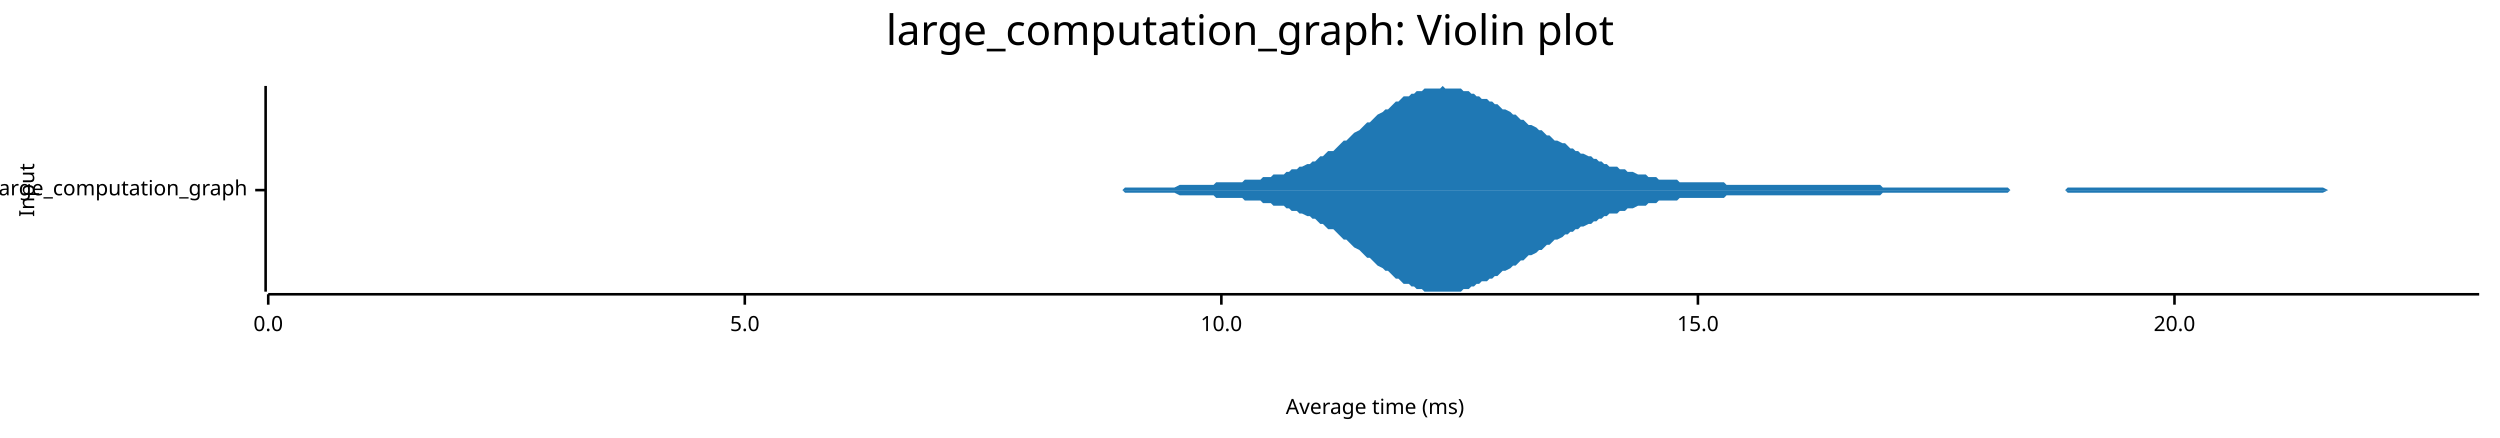
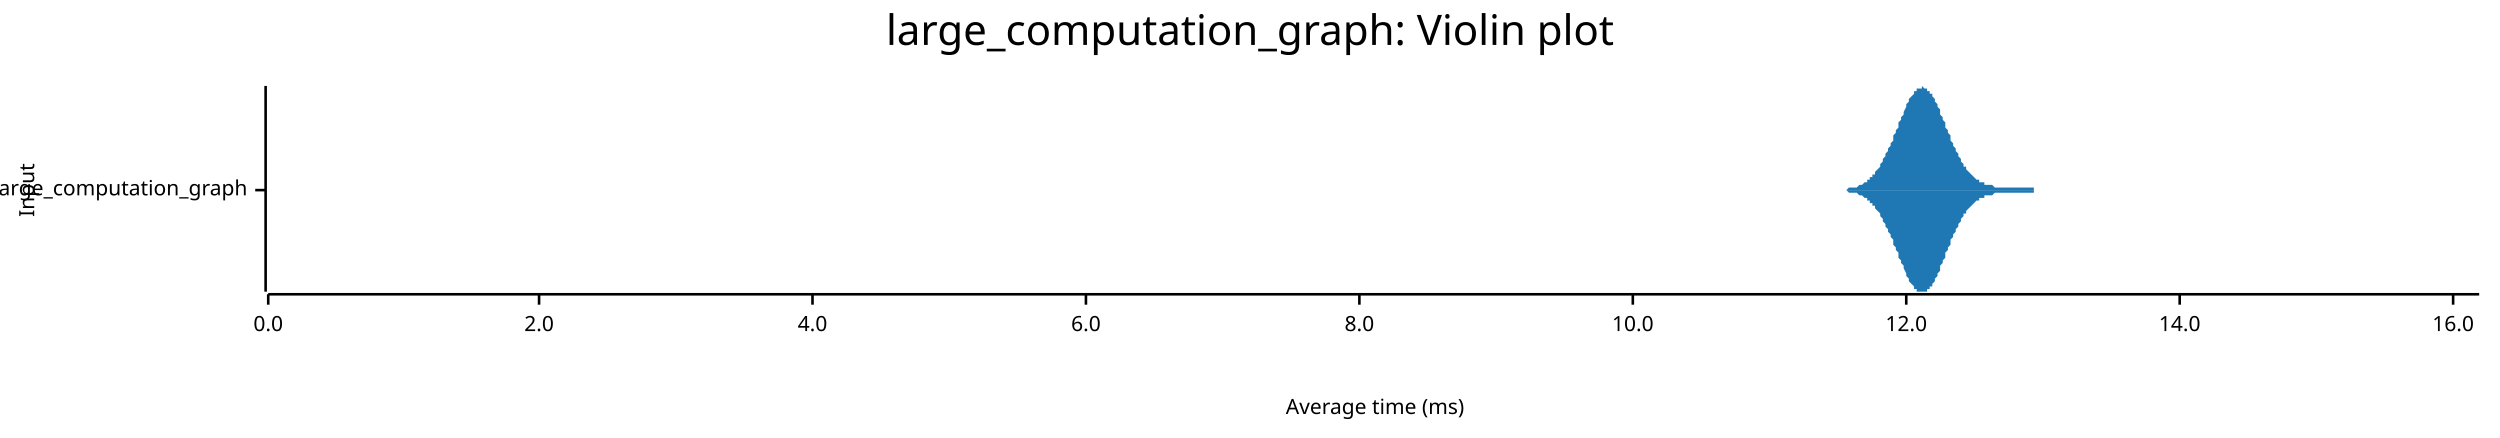
<svg xmlns="http://www.w3.org/2000/svg" width="960" height="168" viewBox="0 0 960 168">
  <text x="480" y="5" dy="0.76em" text-anchor="middle" font-family="sans-serif" font-size="16.129" opacity="1" fill="#000000">
large_computation_graph: Violin plot
</text>
  <text x="7" y="73" dy="0.76em" text-anchor="middle" font-family="sans-serif" font-size="8.065" opacity="1" fill="#000000" transform="rotate(270, 7, 73)">
Input
</text>
  <text x="528" y="161" dy="-0.5ex" text-anchor="middle" font-family="sans-serif" font-size="8.065" opacity="1" fill="#000000">
Average time (ms)
</text>
  <polyline fill="none" opacity="1" stroke="#000000" stroke-width="1" points="102,33 102,112 " />
  <text x="95" y="73" dy="0.5ex" text-anchor="end" font-family="sans-serif" font-size="8.065" opacity="1" fill="#000000">
large_computation_graph
</text>
  <polyline fill="none" opacity="1" stroke="#000000" stroke-width="1" points="98,73 102,73 " />
  <polyline fill="none" opacity="1" stroke="#000000" stroke-width="1" points="103,113 952,113 " />
  <text x="103" y="121" dy="0.76em" text-anchor="middle" font-family="sans-serif" font-size="8.065" opacity="1" fill="#000000">
0.0
</text>
  <polyline fill="none" opacity="1" stroke="#000000" stroke-width="1" points="103,113 103,117 " />
-   <text x="286" y="121" dy="0.76em" text-anchor="middle" font-family="sans-serif" font-size="8.065" opacity="1" fill="#000000">
- 5.0
+   <text x="207" y="121" dy="0.76em" text-anchor="middle" font-family="sans-serif" font-size="8.065" opacity="1" fill="#000000">
+ 2.0
</text>
-   <polyline fill="none" opacity="1" stroke="#000000" stroke-width="1" points="286,113 286,117 " />
-   <text x="469" y="121" dy="0.76em" text-anchor="middle" font-family="sans-serif" font-size="8.065" opacity="1" fill="#000000">
+   <polyline fill="none" opacity="1" stroke="#000000" stroke-width="1" points="207,113 207,117 " />
+   <text x="312" y="121" dy="0.76em" text-anchor="middle" font-family="sans-serif" font-size="8.065" opacity="1" fill="#000000">
+ 4.0
+ </text>
+   <polyline fill="none" opacity="1" stroke="#000000" stroke-width="1" points="312,113 312,117 " />
+   <text x="417" y="121" dy="0.76em" text-anchor="middle" font-family="sans-serif" font-size="8.065" opacity="1" fill="#000000">
+ 6.0
+ </text>
+   <polyline fill="none" opacity="1" stroke="#000000" stroke-width="1" points="417,113 417,117 " />
+   <text x="522" y="121" dy="0.76em" text-anchor="middle" font-family="sans-serif" font-size="8.065" opacity="1" fill="#000000">
+ 8.0
+ </text>
+   <polyline fill="none" opacity="1" stroke="#000000" stroke-width="1" points="522,113 522,117 " />
+   <text x="627" y="121" dy="0.76em" text-anchor="middle" font-family="sans-serif" font-size="8.065" opacity="1" fill="#000000">
10.0
</text>
-   <polyline fill="none" opacity="1" stroke="#000000" stroke-width="1" points="469,113 469,117 " />
-   <text x="652" y="121" dy="0.76em" text-anchor="middle" font-family="sans-serif" font-size="8.065" opacity="1" fill="#000000">
- 15.0
+   <polyline fill="none" opacity="1" stroke="#000000" stroke-width="1" points="627,113 627,117 " />
+   <text x="732" y="121" dy="0.76em" text-anchor="middle" font-family="sans-serif" font-size="8.065" opacity="1" fill="#000000">
+ 12.0
</text>
-   <polyline fill="none" opacity="1" stroke="#000000" stroke-width="1" points="652,113 652,117 " />
-   <text x="835" y="121" dy="0.76em" text-anchor="middle" font-family="sans-serif" font-size="8.065" opacity="1" fill="#000000">
- 20.0
+   <polyline fill="none" opacity="1" stroke="#000000" stroke-width="1" points="732,113 732,117 " />
+   <text x="837" y="121" dy="0.76em" text-anchor="middle" font-family="sans-serif" font-size="8.065" opacity="1" fill="#000000">
+ 14.0
</text>
-   <polyline fill="none" opacity="1" stroke="#000000" stroke-width="1" points="835,113 835,117 " />
-   <polygon opacity="1" fill="#1F78B4" points="396,73 397,73 398,73 399,73 400,73 401,73 402,73 404,73 405,73 406,73 407,73 408,73 409,73 410,73 411,73 412,73 414,73 415,73 416,73 417,73 418,73 419,73 420,73 421,73 422,73 424,73 425,73 426,73 427,73 428,73 429,73 430,73 431,73 432,72 434,72 435,72 436,72 437,72 438,72 439,72 440,72 441,72 443,72 444,72 445,72 446,72 447,72 448,72 449,72 450,72 451,72 453,71 454,71 455,71 456,71 457,71 458,71 459,71 460,71 461,71 463,71 464,71 465,71 466,71 467,70 468,70 469,70 470,70 471,70 473,70 474,70 475,70 476,70 477,70 478,69 479,69 480,69 482,69 483,69 484,69 485,68 486,68 487,68 488,68 489,67 490,67 492,67 493,67 494,66 495,66 496,65 497,65 498,65 499,64 500,64 502,63 503,63 504,62 505,62 506,61 507,60 508,60 509,59 510,58 512,58 513,57 514,56 515,55 516,54 517,54 518,53 519,52 520,51 522,50 523,49 524,48 525,47 526,47 527,46 528,45 529,44 531,43 532,42 533,42 534,41 535,40 536,39 537,39 538,38 539,37 541,37 542,36 543,36 544,35 545,35 546,35 547,34 548,34 549,34 551,34 552,34 553,34 554,33 555,34 556,34 557,34 558,34 559,34 561,34 562,35 563,35 564,35 565,36 566,36 567,37 568,37 569,38 571,38 572,39 573,39 574,40 575,40 576,41 577,42 578,42 580,43 581,44 582,44 583,45 584,46 585,46 586,47 587,48 588,48 590,49 591,50 592,50 593,51 594,52 595,52 596,53 597,54 598,54 600,55 601,55 602,56 603,57 604,57 605,58 606,58 607,59 608,59 610,60 611,60 612,61 613,61 614,62 615,62 616,63 617,63 618,64 620,64 621,64 622,65 623,65 624,65 625,66 626,66 627,66 629,67 630,67 631,67 632,67 633,68 634,68 635,68 636,68 637,69 639,69 640,69 641,69 642,69 643,69 644,69 645,70 646,70 647,70 649,70 650,70 651,70 652,70 653,70 654,70 655,70 656,70 657,70 659,70 660,70 661,70 662,70 663,71 664,71 665,71 666,71 667,71 669,71 670,71 671,71 672,71 673,71 674,71 675,71 676,71 678,71 679,71 680,71 681,71 682,71 683,71 684,71 685,71 686,71 688,71 689,71 690,71 691,71 692,71 693,71 694,71 695,71 696,71 698,71 699,71 700,71 701,71 702,71 703,71 704,71 705,71 706,71 708,71 709,71 710,71 711,71 712,71 713,71 714,71 715,71 717,71 718,71 719,71 720,71 721,71 722,71 723,72 724,72 725,72 727,72 728,72 729,72 730,72 731,72 732,72 733,72 734,72 735,72 737,72 738,72 739,72 740,72 741,72 742,72 743,72 744,72 745,72 747,72 748,72 749,72 750,72 751,72 752,72 753,72 754,72 755,72 757,72 758,72 759,72 760,72 761,72 762,72 763,72 764,72 766,72 767,72 768,72 769,72 770,72 771,72 772,73 773,73 774,73 776,73 777,73 778,73 779,73 780,73 781,73 782,73 783,73 784,73 786,73 787,73 788,73 789,73 790,73 791,73 792,73 793,73 794,72 796,72 797,72 798,72 799,72 800,72 801,72 802,72 803,72 804,72 806,72 807,72 808,72 809,72 810,72 811,72 812,72 813,72 815,72 816,72 817,72 818,72 819,72 820,72 821,72 822,72 823,72 825,72 826,72 827,72 828,72 829,72 830,72 831,72 832,72 833,72 835,72 836,72 837,72 838,72 839,72 840,72 841,72 842,72 843,72 845,72 846,72 847,72 848,72 849,72 850,72 851,72 852,72 853,72 855,72 856,72 857,72 858,72 859,72 860,72 861,72 862,72 864,72 865,72 866,72 867,72 868,72 869,72 870,72 871,72 872,72 874,72 875,72 876,72 877,72 878,72 879,72 880,72 881,72 882,72 884,72 885,72 886,72 887,72 888,72 889,72 890,72 891,72 892,72 894,73 895,73 896,73 897,73 898,73 899,73 900,73 901,73 902,73 904,73 905,73 906,73 907,73 908,73 909,73 910,73 911,73 913,73 914,73 915,73 916,73 917,73 918,73 919,73 920,73 921,73 923,73 924,73 925,73 926,73 927,73 928,73 929,73 930,73 931,73 933,73 934,73 935,73 936,73 937,73 938,73 939,73 940,73 941,73 943,73 944,73 945,73 946,73 947,73 948,73 949,73 950,73 952,73 952,73 396,73 " />
-   <polygon opacity="1" fill="#1F78B4" points="396,73 397,73 398,73 399,73 400,73 401,73 402,73 404,73 405,73 406,73 407,73 408,73 409,73 410,73 411,73 412,73 414,73 415,73 416,73 417,73 418,73 419,73 420,73 421,73 422,73 424,73 425,73 426,73 427,73 428,73 429,73 430,73 431,73 432,74 434,74 435,74 436,74 437,74 438,74 439,74 440,74 441,74 443,74 444,74 445,74 446,74 447,74 448,74 449,74 450,74 451,74 453,75 454,75 455,75 456,75 457,75 458,75 459,75 460,75 461,75 463,75 464,75 465,75 466,75 467,76 468,76 469,76 470,76 471,76 473,76 474,76 475,76 476,76 477,76 478,77 479,77 480,77 482,77 483,77 484,77 485,78 486,78 487,78 488,78 489,79 490,79 492,79 493,79 494,80 495,80 496,81 497,81 498,81 499,82 500,82 502,83 503,83 504,84 505,84 506,85 507,86 508,86 509,87 510,88 512,88 513,89 514,90 515,91 516,92 517,92 518,93 519,94 520,95 522,96 523,97 524,98 525,99 526,99 527,100 528,101 529,102 531,103 532,104 533,104 534,105 535,106 536,107 537,107 538,108 539,109 541,109 542,110 543,110 544,111 545,111 546,111 547,112 548,112 549,112 551,112 552,112 553,112 554,112 555,112 556,112 557,112 558,112 559,112 561,112 562,111 563,111 564,111 565,110 566,110 567,109 568,109 569,108 571,108 572,107 573,107 574,106 575,106 576,105 577,104 578,104 580,103 581,102 582,102 583,101 584,100 585,100 586,99 587,98 588,98 590,97 591,96 592,96 593,95 594,94 595,94 596,93 597,92 598,92 600,91 601,90 602,90 603,89 604,89 605,88 606,88 607,87 608,87 610,86 611,86 612,85 613,85 614,84 615,84 616,83 617,83 618,82 620,82 621,82 622,81 623,81 624,81 625,80 626,80 627,80 629,79 630,79 631,79 632,79 633,78 634,78 635,78 636,78 637,77 639,77 640,77 641,77 642,77 643,77 644,77 645,76 646,76 647,76 649,76 650,76 651,76 652,76 653,76 654,76 655,76 656,76 657,76 659,76 660,76 661,76 662,76 663,75 664,75 665,75 666,75 667,75 669,75 670,75 671,75 672,75 673,75 674,75 675,75 676,75 678,75 679,75 680,75 681,75 682,75 683,75 684,75 685,75 686,75 688,75 689,75 690,75 691,75 692,75 693,75 694,75 695,75 696,75 698,75 699,75 700,75 701,75 702,75 703,75 704,75 705,75 706,75 708,75 709,75 710,75 711,75 712,75 713,75 714,75 715,75 717,75 718,75 719,75 720,75 721,75 722,75 723,74 724,74 725,74 727,74 728,74 729,74 730,74 731,74 732,74 733,74 734,74 735,74 737,74 738,74 739,74 740,74 741,74 742,74 743,74 744,74 745,74 747,74 748,74 749,74 750,74 751,74 752,74 753,74 754,74 755,74 757,74 758,74 759,74 760,74 761,74 762,74 763,74 764,74 766,74 767,74 768,74 769,74 770,74 771,74 772,73 773,73 774,73 776,73 777,73 778,73 779,73 780,73 781,73 782,73 783,73 784,73 786,73 787,73 788,73 789,73 790,73 791,73 792,73 793,73 794,74 796,74 797,74 798,74 799,74 800,74 801,74 802,74 803,74 804,74 806,74 807,74 808,74 809,74 810,74 811,74 812,74 813,74 815,74 816,74 817,74 818,74 819,74 820,74 821,74 822,74 823,74 825,74 826,74 827,74 828,74 829,74 830,74 831,74 832,74 833,74 835,74 836,74 837,74 838,74 839,74 840,74 841,74 842,74 843,74 845,74 846,74 847,74 848,74 849,74 850,74 851,74 852,74 853,74 855,74 856,74 857,74 858,74 859,74 860,74 861,74 862,74 864,74 865,74 866,74 867,74 868,74 869,74 870,74 871,74 872,74 874,74 875,74 876,74 877,74 878,74 879,74 880,74 881,74 882,74 884,74 885,74 886,74 887,74 888,74 889,74 890,74 891,74 892,74 894,73 895,73 896,73 897,73 898,73 899,73 900,73 901,73 902,73 904,73 905,73 906,73 907,73 908,73 909,73 910,73 911,73 913,73 914,73 915,73 916,73 917,73 918,73 919,73 920,73 921,73 923,73 924,73 925,73 926,73 927,73 928,73 929,73 930,73 931,73 933,73 934,73 935,73 936,73 937,73 938,73 939,73 940,73 941,73 943,73 944,73 945,73 946,73 947,73 948,73 949,73 950,73 952,73 952,73 396,73 " />
+   <polyline fill="none" opacity="1" stroke="#000000" stroke-width="1" points="837,113 837,117 " />
+   <text x="942" y="121" dy="0.76em" text-anchor="middle" font-family="sans-serif" font-size="8.065" opacity="1" fill="#000000">
+ 16.0
+ </text>
+   <polyline fill="none" opacity="1" stroke="#000000" stroke-width="1" points="942,113 942,117 " />
+   <polygon opacity="1" fill="#1F78B4" points="700,73 701,73 701,73 702,73 702,73 703,73 703,73 704,73 704,73 705,73 705,73 706,73 706,73 707,73 707,73 708,73 708,73 709,73 710,72 710,72 711,72 711,72 712,72 712,72 713,72 713,72 714,71 714,71 715,71 715,71 716,70 716,70 717,70 717,69 718,69 718,68 719,68 719,67 720,67 720,66 721,65 721,65 722,64 722,63 723,62 723,61 724,60 724,59 725,58 725,57 726,56 726,55 727,54 727,52 728,51 728,50 729,49 729,47 730,46 730,45 731,44 731,43 732,41 732,40 733,39 733,38 734,37 734,37 735,36 735,35 736,35 736,34 737,34 737,34 738,34 738,33 739,34 739,34 740,34 740,35 741,35 741,36 742,36 742,37 743,38 743,39 744,40 744,41 745,42 745,44 746,45 746,46 747,47 747,49 748,50 748,51 749,52 749,54 750,55 750,56 751,57 751,58 752,59 752,60 753,61 753,62 754,63 754,64 755,64 755,65 756,66 756,66 757,67 757,67 758,68 758,68 759,69 759,69 760,69 760,70 761,70 761,70 762,70 762,71 763,71 763,71 764,71 764,71 765,71 765,71 766,72 766,72 767,72 767,72 768,72 768,72 769,72 769,72 770,72 770,72 771,72 771,72 772,72 772,72 773,72 773,72 774,72 774,72 775,72 775,72 776,72 776,72 777,72 777,72 778,72 778,72 779,72 779,72 780,72 780,72 781,72 781,73 782,73 782,73 783,73 783,73 784,73 784,73 785,73 785,73 786,73 786,73 787,73 787,73 788,73 788,73 789,73 789,73 790,73 791,73 791,73 792,73 792,73 793,73 793,73 794,73 794,73 795,73 795,73 796,73 796,73 797,73 797,73 798,73 798,73 799,73 799,73 800,73 800,73 801,73 801,73 802,73 802,73 803,73 803,73 804,73 804,73 805,73 805,73 806,73 806,73 807,73 807,73 808,73 808,73 809,73 809,73 810,73 810,73 811,73 811,73 812,73 812,73 813,73 813,73 814,73 814,73 815,73 815,73 816,73 816,73 817,73 817,73 818,73 818,73 819,73 819,73 820,73 820,73 821,73 821,73 822,73 822,73 823,73 823,73 824,73 824,73 825,73 825,73 826,73 826,73 827,73 827,73 828,73 828,73 829,73 829,73 830,73 830,73 831,73 831,73 832,73 832,73 833,73 833,73 834,73 834,73 835,73 835,73 836,73 836,73 837,73 837,73 838,73 838,73 839,73 839,73 840,73 840,73 841,73 841,73 842,73 842,73 843,73 843,73 844,73 844,73 845,73 845,73 846,73 846,73 847,73 847,73 848,73 848,73 849,73 849,73 850,73 850,73 851,73 851,73 852,73 852,73 853,73 853,73 854,73 854,73 855,73 855,73 856,73 856,73 857,73 857,73 858,73 858,73 859,73 859,73 860,73 860,73 861,73 861,73 862,73 862,73 863,73 863,73 864,73 864,73 865,73 865,73 866,73 866,73 867,73 867,73 868,73 868,73 869,73 869,73 870,73 871,73 871,73 872,73 872,73 873,73 873,73 874,73 874,73 875,73 875,73 876,73 876,73 877,73 877,73 878,73 878,73 879,73 879,73 880,73 880,73 881,73 881,73 882,73 882,73 883,73 883,73 884,73 884,73 885,73 885,73 886,73 886,73 887,73 887,73 888,73 888,73 889,73 889,73 890,73 890,73 891,73 891,73 892,73 892,73 893,73 893,73 894,73 894,73 895,73 895,73 896,73 896,73 897,73 897,73 898,73 898,73 899,73 899,73 900,73 900,73 901,73 901,73 902,73 902,73 903,73 903,73 904,73 904,73 905,73 905,73 906,73 906,73 907,73 907,73 908,73 908,73 909,73 909,73 910,73 910,73 911,73 911,73 912,73 912,73 913,73 913,73 914,73 914,73 915,73 915,73 916,73 916,73 917,73 917,73 918,73 918,73 919,73 919,73 920,73 920,73 921,73 921,73 922,73 922,73 923,73 923,73 924,73 924,73 925,73 925,73 926,73 926,73 927,73 927,73 928,73 928,73 929,73 929,73 930,73 930,73 931,73 931,73 932,73 932,73 933,73 933,73 934,73 934,73 935,73 935,73 936,73 936,73 937,73 937,73 938,73 938,73 939,73 939,73 940,73 940,73 941,73 941,73 942,73 942,73 943,73 943,73 944,73 944,73 945,73 945,73 946,73 946,73 947,73 947,73 948,73 948,73 949,73 949,73 950,73 950,73 951,73 952,73 952,73 700,73 " />
+   <polygon opacity="1" fill="#1F78B4" points="700,73 701,73 701,73 702,73 702,73 703,73 703,73 704,73 704,73 705,73 705,73 706,73 706,73 707,73 707,73 708,73 708,73 709,73 710,74 710,74 711,74 711,74 712,74 712,74 713,74 713,74 714,75 714,75 715,75 715,75 716,76 716,76 717,76 717,77 718,77 718,78 719,78 719,79 720,79 720,80 721,81 721,81 722,82 722,83 723,84 723,85 724,86 724,87 725,88 725,89 726,90 726,91 727,92 727,94 728,95 728,96 729,97 729,99 730,100 730,101 731,102 731,103 732,105 732,106 733,107 733,108 734,109 734,109 735,110 735,111 736,111 736,112 737,112 737,112 738,112 738,112 739,112 739,112 740,112 740,111 741,111 741,110 742,110 742,109 743,108 743,107 744,106 744,105 745,104 745,102 746,101 746,100 747,99 747,97 748,96 748,95 749,94 749,92 750,91 750,90 751,89 751,88 752,87 752,86 753,85 753,84 754,83 754,82 755,82 755,81 756,80 756,80 757,79 757,79 758,78 758,78 759,77 759,77 760,77 760,76 761,76 761,76 762,76 762,75 763,75 763,75 764,75 764,75 765,75 765,75 766,74 766,74 767,74 767,74 768,74 768,74 769,74 769,74 770,74 770,74 771,74 771,74 772,74 772,74 773,74 773,74 774,74 774,74 775,74 775,74 776,74 776,74 777,74 777,74 778,74 778,74 779,74 779,74 780,74 780,74 781,74 781,73 782,73 782,73 783,73 783,73 784,73 784,73 785,73 785,73 786,73 786,73 787,73 787,73 788,73 788,73 789,73 789,73 790,73 791,73 791,73 792,73 792,73 793,73 793,73 794,73 794,73 795,73 795,73 796,73 796,73 797,73 797,73 798,73 798,73 799,73 799,73 800,73 800,73 801,73 801,73 802,73 802,73 803,73 803,73 804,73 804,73 805,73 805,73 806,73 806,73 807,73 807,73 808,73 808,73 809,73 809,73 810,73 810,73 811,73 811,73 812,73 812,73 813,73 813,73 814,73 814,73 815,73 815,73 816,73 816,73 817,73 817,73 818,73 818,73 819,73 819,73 820,73 820,73 821,73 821,73 822,73 822,73 823,73 823,73 824,73 824,73 825,73 825,73 826,73 826,73 827,73 827,73 828,73 828,73 829,73 829,73 830,73 830,73 831,73 831,73 832,73 832,73 833,73 833,73 834,73 834,73 835,73 835,73 836,73 836,73 837,73 837,73 838,73 838,73 839,73 839,73 840,73 840,73 841,73 841,73 842,73 842,73 843,73 843,73 844,73 844,73 845,73 845,73 846,73 846,73 847,73 847,73 848,73 848,73 849,73 849,73 850,73 850,73 851,73 851,73 852,73 852,73 853,73 853,73 854,73 854,73 855,73 855,73 856,73 856,73 857,73 857,73 858,73 858,73 859,73 859,73 860,73 860,73 861,73 861,73 862,73 862,73 863,73 863,73 864,73 864,73 865,73 865,73 866,73 866,73 867,73 867,73 868,73 868,73 869,73 869,73 870,73 871,73 871,73 872,73 872,73 873,73 873,73 874,73 874,73 875,73 875,73 876,73 876,73 877,73 877,73 878,73 878,73 879,73 879,73 880,73 880,73 881,73 881,73 882,73 882,73 883,73 883,73 884,73 884,73 885,73 885,73 886,73 886,73 887,73 887,73 888,73 888,73 889,73 889,73 890,73 890,73 891,73 891,73 892,73 892,73 893,73 893,73 894,73 894,73 895,73 895,73 896,73 896,73 897,73 897,73 898,73 898,73 899,73 899,73 900,73 900,73 901,73 901,73 902,73 902,73 903,73 903,73 904,73 904,73 905,73 905,73 906,73 906,73 907,73 907,73 908,73 908,73 909,73 909,73 910,73 910,73 911,73 911,73 912,73 912,73 913,73 913,73 914,73 914,73 915,73 915,73 916,73 916,73 917,73 917,73 918,73 918,73 919,73 919,73 920,73 920,73 921,73 921,73 922,73 922,73 923,73 923,73 924,73 924,73 925,73 925,73 926,73 926,73 927,73 927,73 928,73 928,73 929,73 929,73 930,73 930,73 931,73 931,73 932,73 932,73 933,73 933,73 934,73 934,73 935,73 935,73 936,73 936,73 937,73 937,73 938,73 938,73 939,73 939,73 940,73 940,73 941,73 941,73 942,73 942,73 943,73 943,73 944,73 944,73 945,73 945,73 946,73 946,73 947,73 947,73 948,73 948,73 949,73 949,73 950,73 950,73 951,73 952,73 952,73 700,73 " />
</svg>
